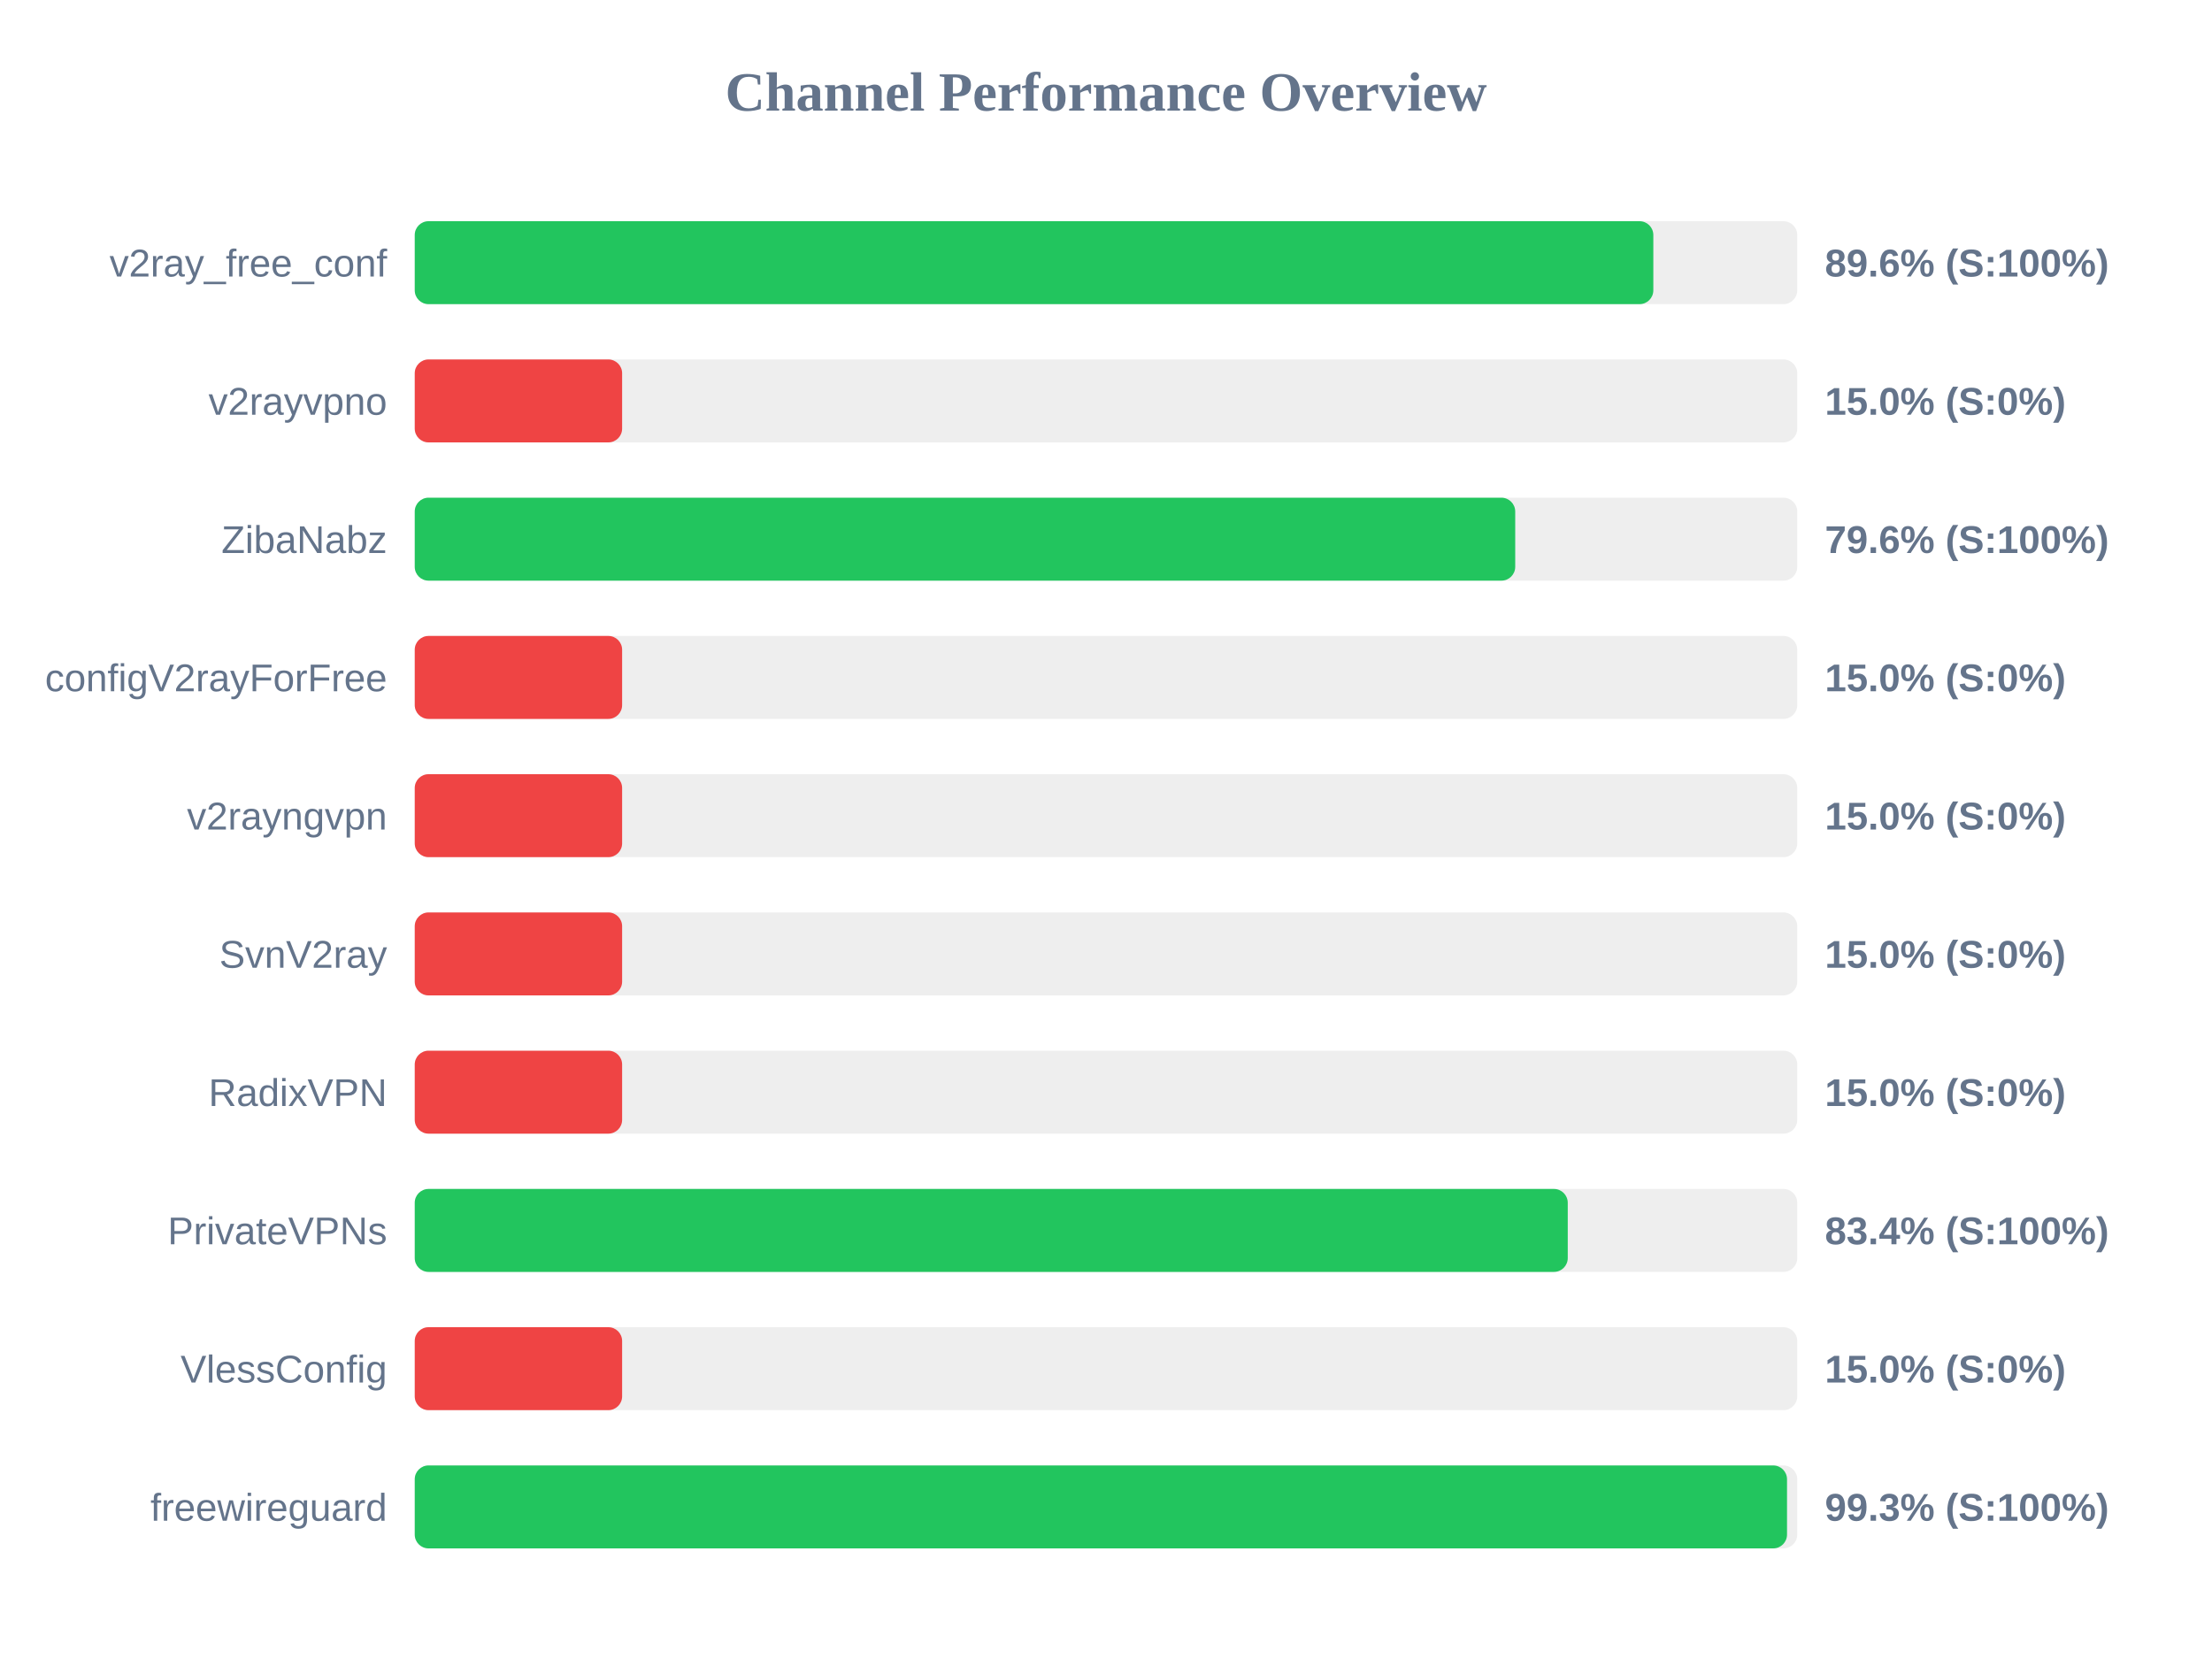
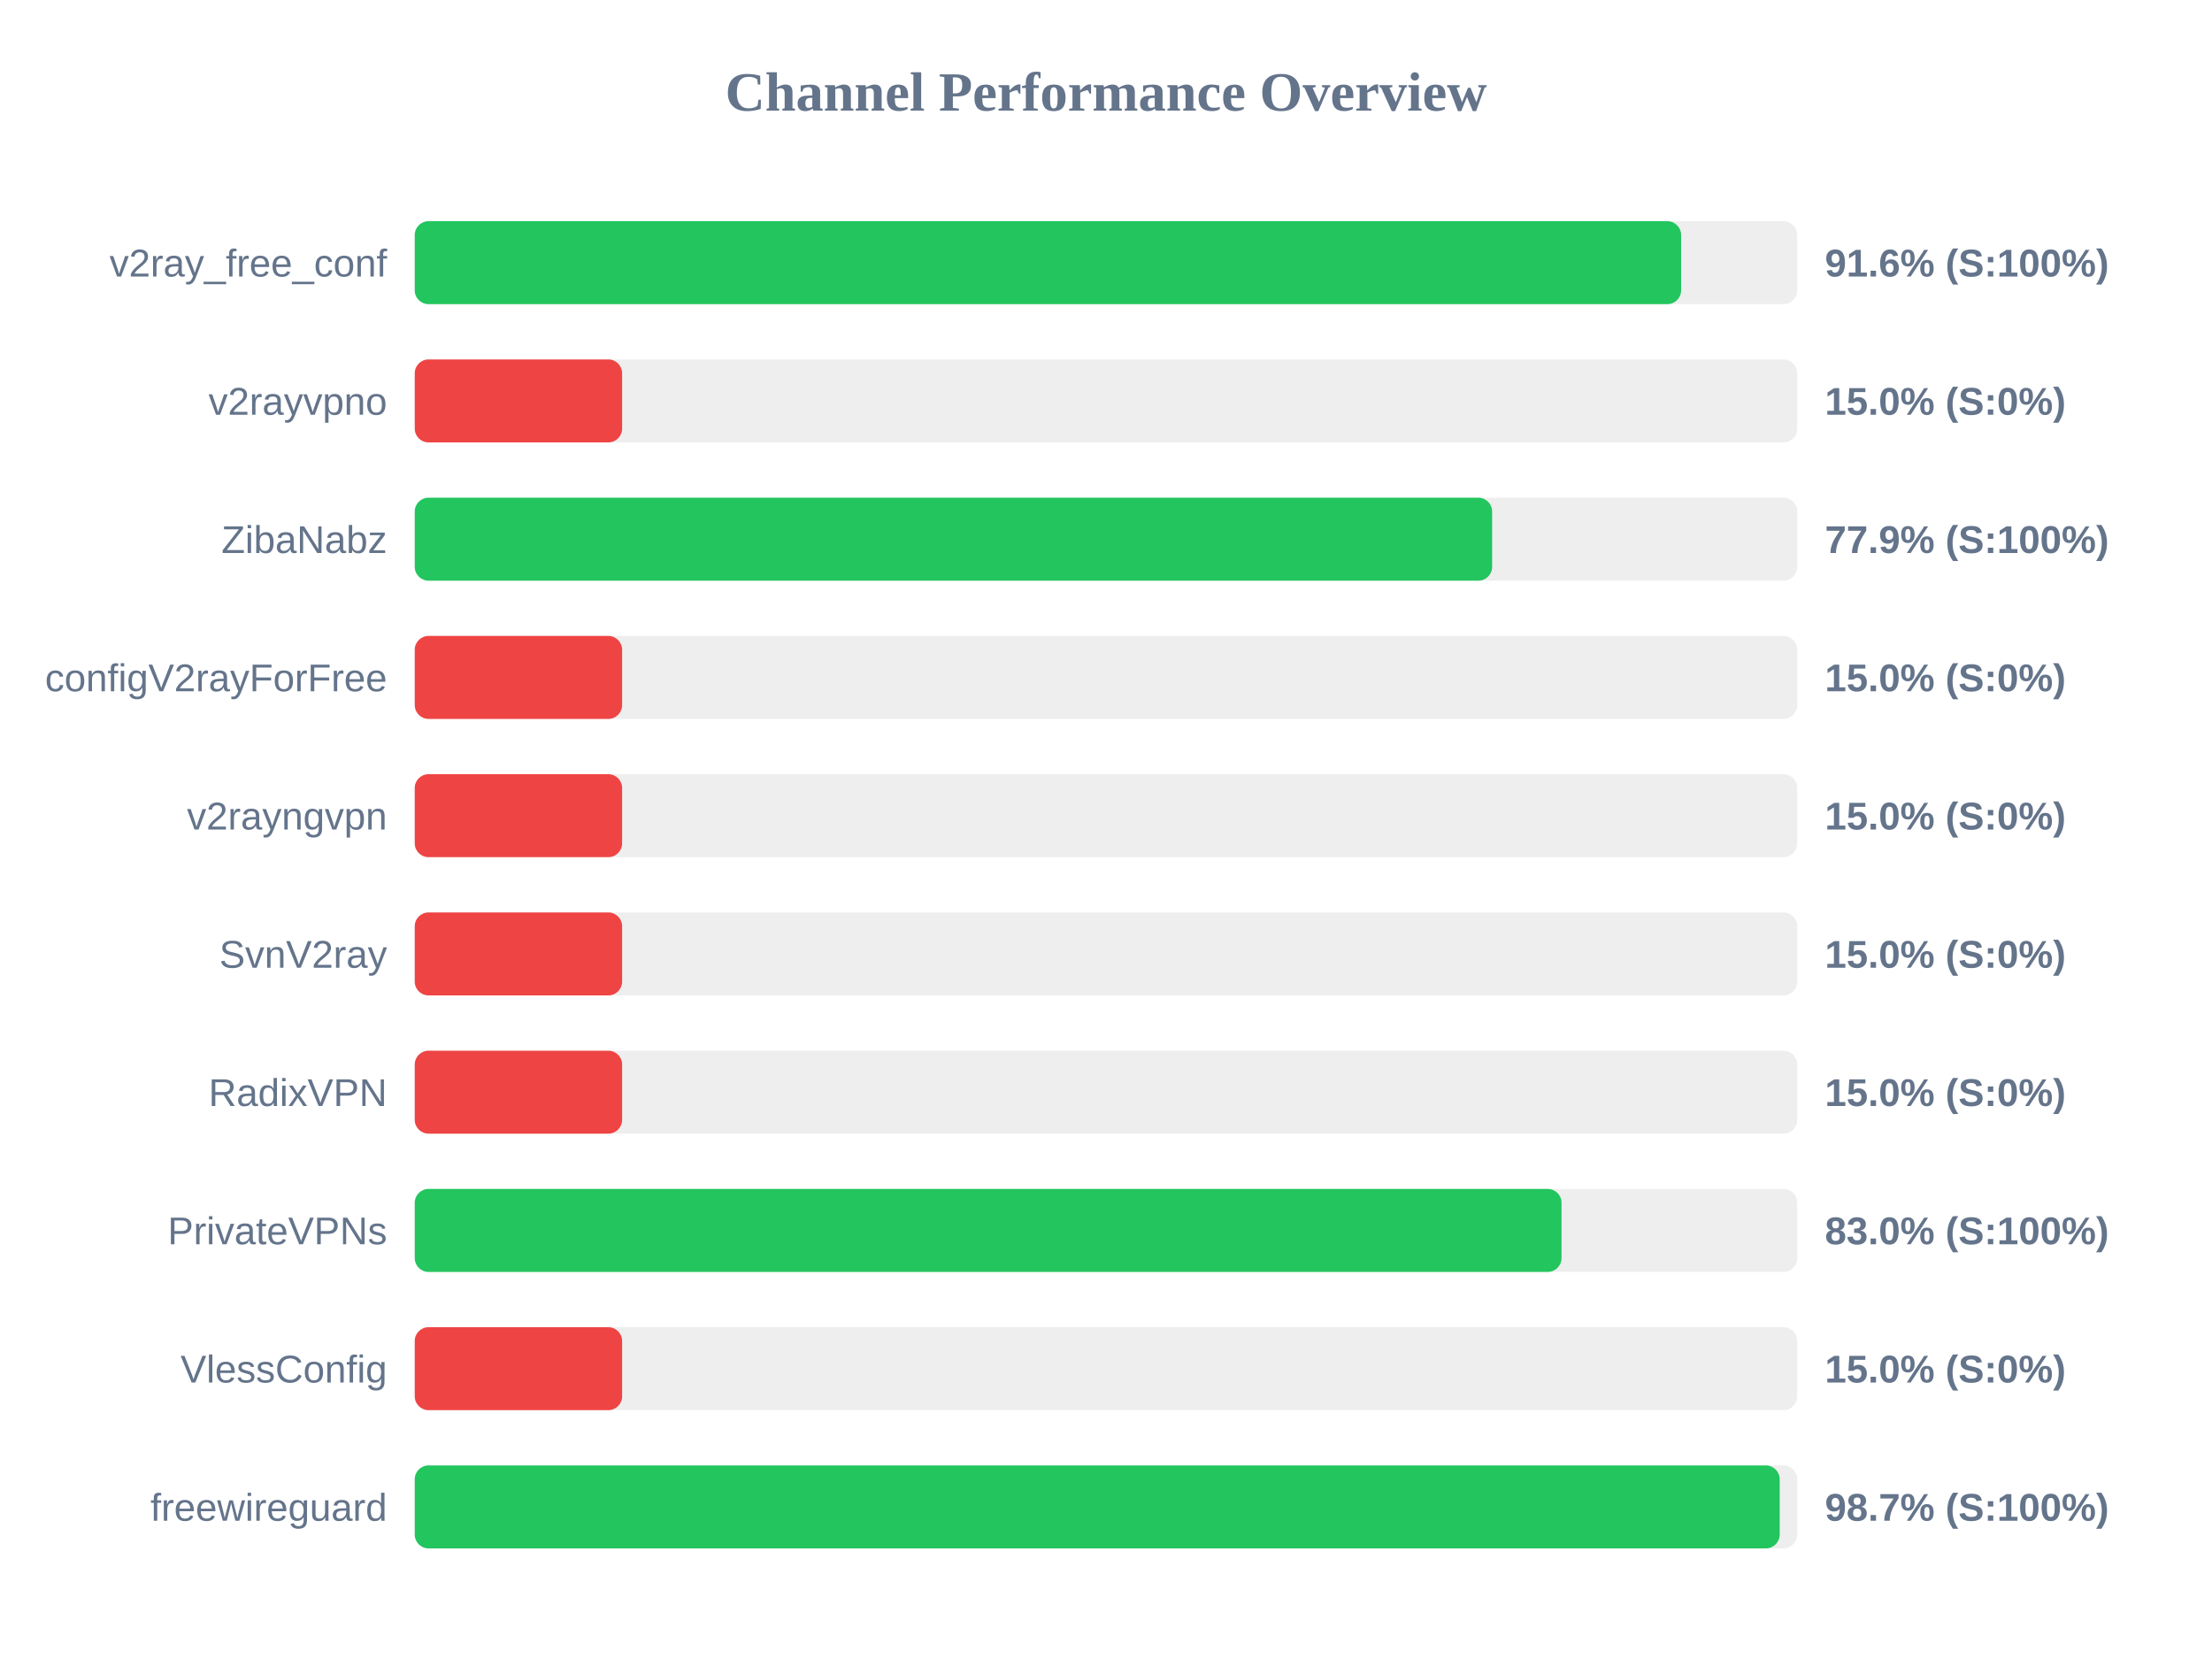
<svg xmlns="http://www.w3.org/2000/svg" width="800" height="600" version="1.1">
  <style>
        .row { font: 14px Arial; fill: #64748b; }
        .score { font: bold 14px Arial; fill: #64748b; }
    </style>
  <text x="400" y="40" text-anchor="middle" font-size="20px" font-weight="bold" fill="#64748b">Channel Performance Overview</text>
  <rect x="150" y="80" width="500" height="30" fill="#eee" rx="5" />
-   <rect x="150" y="80" width="447.95" height="30" fill="#22c55e" rx="5" />
+   <rect x="150" y="80" width="458.0" height="30" fill="#22c55e" rx="5" />
  <text x="140" y="100" text-anchor="end" class="row">v2ray_free_conf</text>
-   <text x="660" y="100" text-anchor="start" class="score">89.6% (S:100%)</text>
+   <text x="660" y="100" text-anchor="start" class="score">91.6% (S:100%)</text>
  <rect x="150" y="130" width="500" height="30" fill="#eee" rx="5" />
  <rect x="150" y="130" width="75.0" height="30" fill="#ef4444" rx="5" />
  <text x="140" y="150" text-anchor="end" class="row">v2rayvpno</text>
  <text x="660" y="150" text-anchor="start" class="score">15.0% (S:0%)</text>
  <rect x="150" y="180" width="500" height="30" fill="#eee" rx="5" />
-   <rect x="150" y="180" width="398.0" height="30" fill="#22c55e" rx="5" />
+   <rect x="150" y="180" width="389.65" height="30" fill="#22c55e" rx="5" />
  <text x="140" y="200" text-anchor="end" class="row">ZibaNabz</text>
-   <text x="660" y="200" text-anchor="start" class="score">79.6% (S:100%)</text>
+   <text x="660" y="200" text-anchor="start" class="score">77.9% (S:100%)</text>
  <rect x="150" y="230" width="500" height="30" fill="#eee" rx="5" />
  <rect x="150" y="230" width="75.0" height="30" fill="#ef4444" rx="5" />
  <text x="140" y="250" text-anchor="end" class="row">configV2rayForFree</text>
  <text x="660" y="250" text-anchor="start" class="score">15.0% (S:0%)</text>
  <rect x="150" y="280" width="500" height="30" fill="#eee" rx="5" />
  <rect x="150" y="280" width="75.0" height="30" fill="#ef4444" rx="5" />
  <text x="140" y="300" text-anchor="end" class="row">v2rayngvpn</text>
  <text x="660" y="300" text-anchor="start" class="score">15.0% (S:0%)</text>
  <rect x="150" y="330" width="500" height="30" fill="#eee" rx="5" />
  <rect x="150" y="330" width="75.0" height="30" fill="#ef4444" rx="5" />
  <text x="140" y="350" text-anchor="end" class="row">SvnV2ray</text>
  <text x="660" y="350" text-anchor="start" class="score">15.0% (S:0%)</text>
  <rect x="150" y="380" width="500" height="30" fill="#eee" rx="5" />
  <rect x="150" y="380" width="75.0" height="30" fill="#ef4444" rx="5" />
  <text x="140" y="400" text-anchor="end" class="row">RadixVPN</text>
  <text x="660" y="400" text-anchor="start" class="score">15.0% (S:0%)</text>
  <rect x="150" y="430" width="500" height="30" fill="#eee" rx="5" />
-   <rect x="150" y="430" width="417.0" height="30" fill="#22c55e" rx="5" />
+   <rect x="150" y="430" width="414.75" height="30" fill="#22c55e" rx="5" />
  <text x="140" y="450" text-anchor="end" class="row">PrivateVPNs</text>
-   <text x="660" y="450" text-anchor="start" class="score">83.4% (S:100%)</text>
+   <text x="660" y="450" text-anchor="start" class="score">83.0% (S:100%)</text>
  <rect x="150" y="480" width="500" height="30" fill="#eee" rx="5" />
  <rect x="150" y="480" width="75.0" height="30" fill="#ef4444" rx="5" />
  <text x="140" y="500" text-anchor="end" class="row">VlessConfig</text>
  <text x="660" y="500" text-anchor="start" class="score">15.0% (S:0%)</text>
  <rect x="150" y="530" width="500" height="30" fill="#eee" rx="5" />
-   <rect x="150" y="530" width="496.3" height="30" fill="#22c55e" rx="5" />
+   <rect x="150" y="530" width="493.65" height="30" fill="#22c55e" rx="5" />
  <text x="140" y="550" text-anchor="end" class="row">freewireguard</text>
-   <text x="660" y="550" text-anchor="start" class="score">99.3% (S:100%)</text>
+   <text x="660" y="550" text-anchor="start" class="score">98.7% (S:100%)</text>
</svg>
